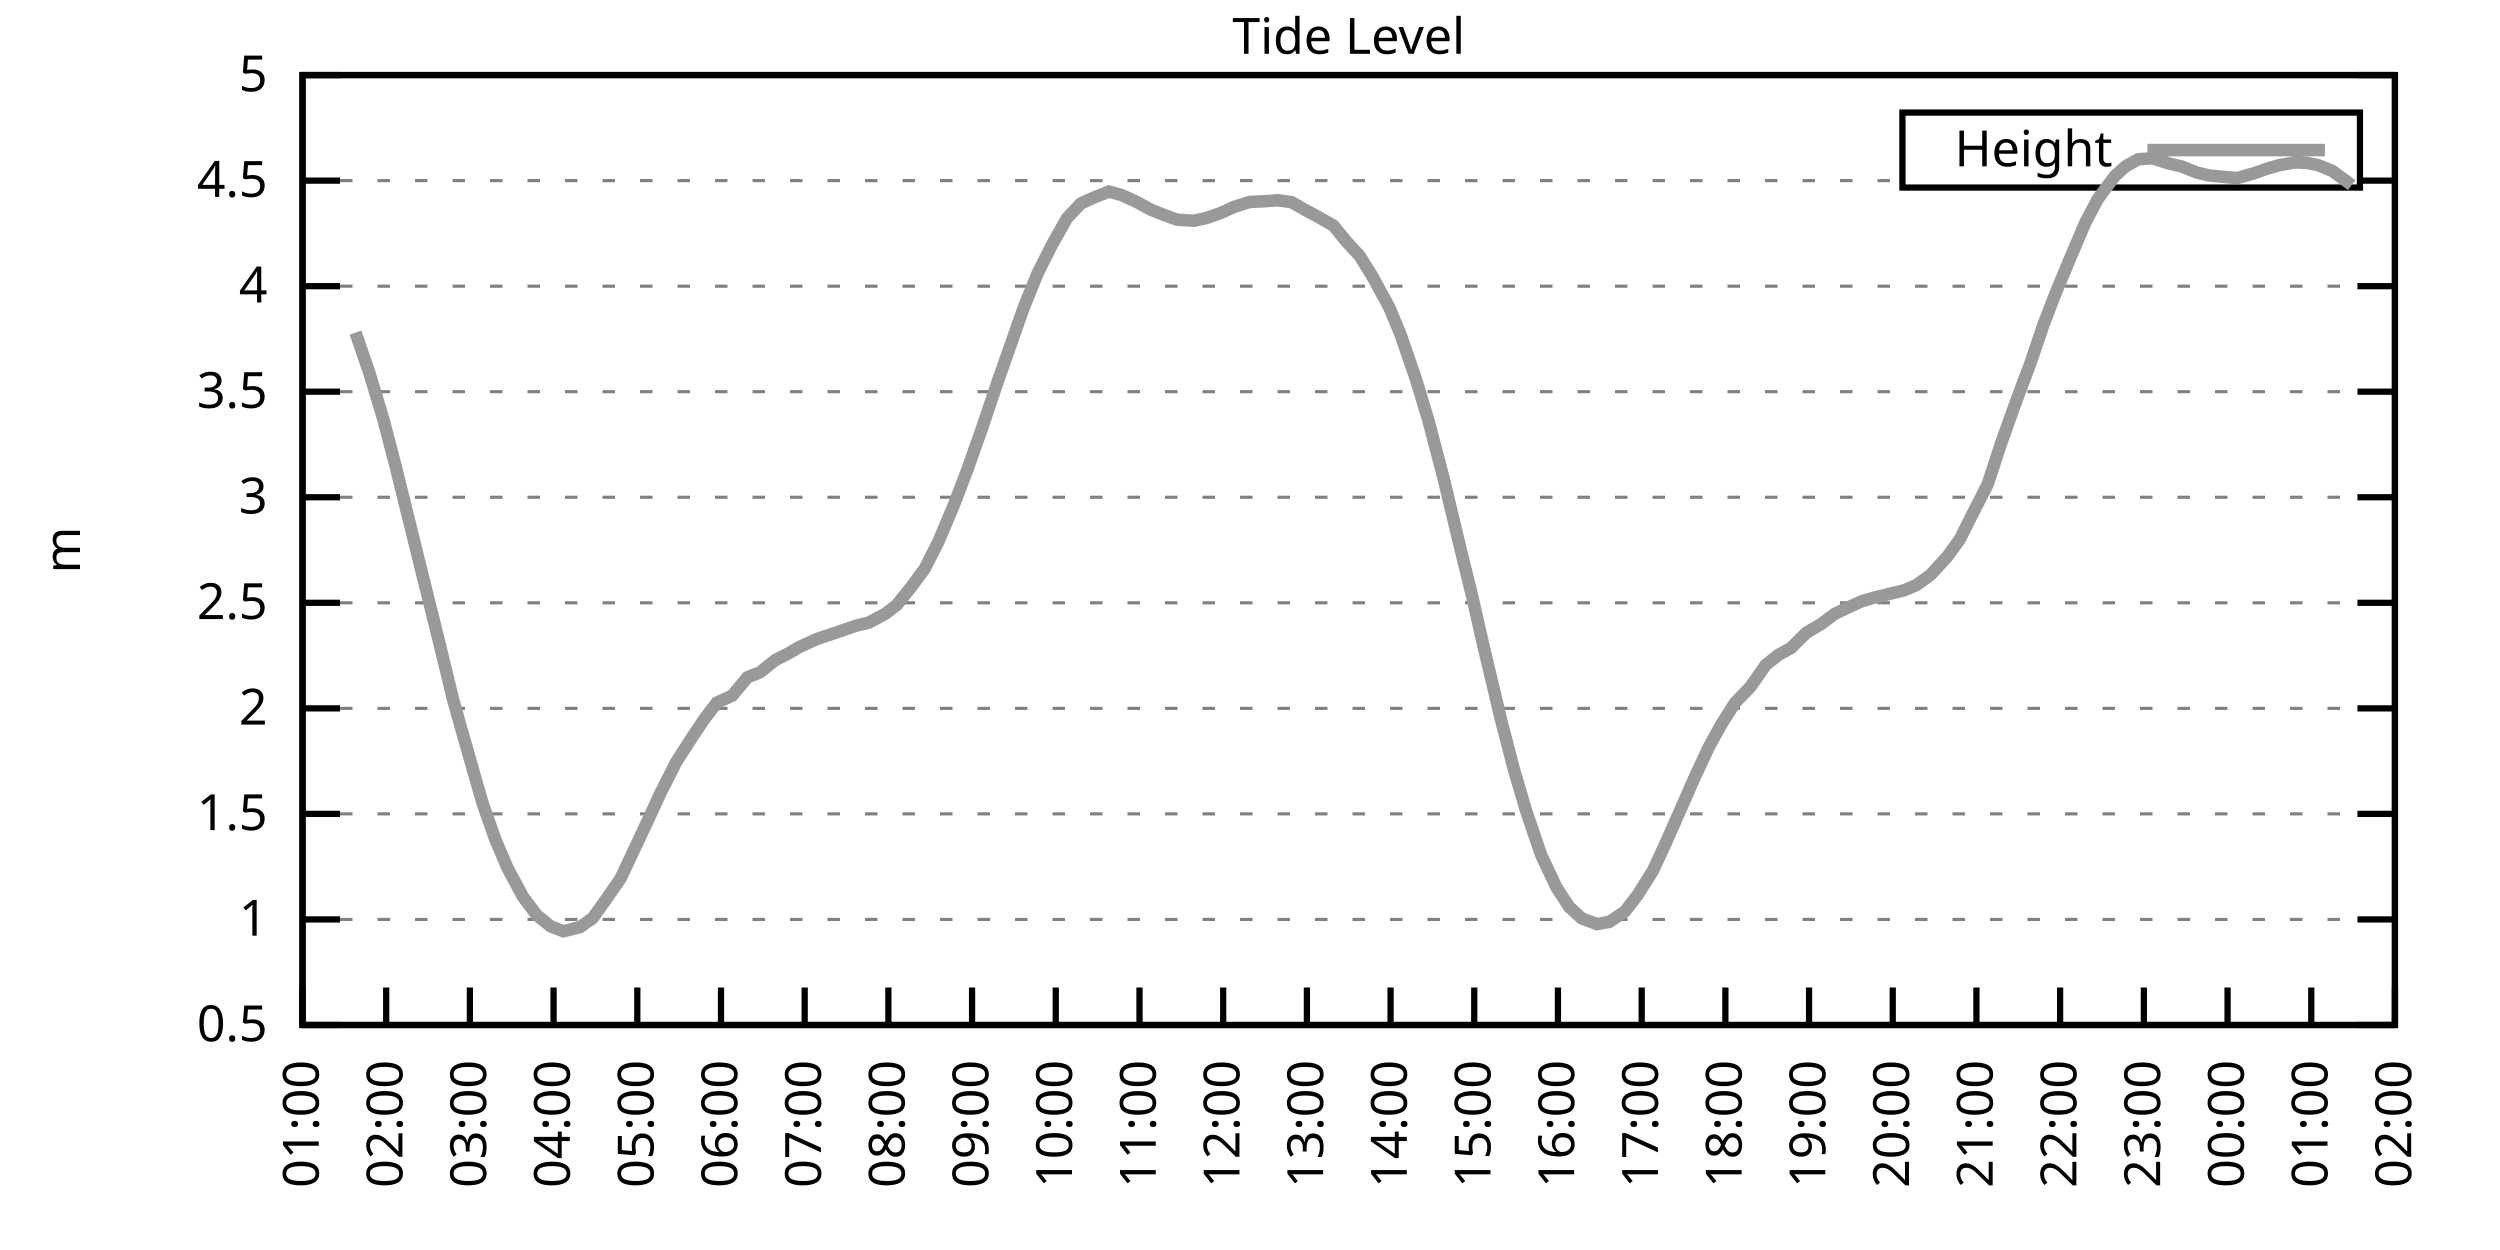
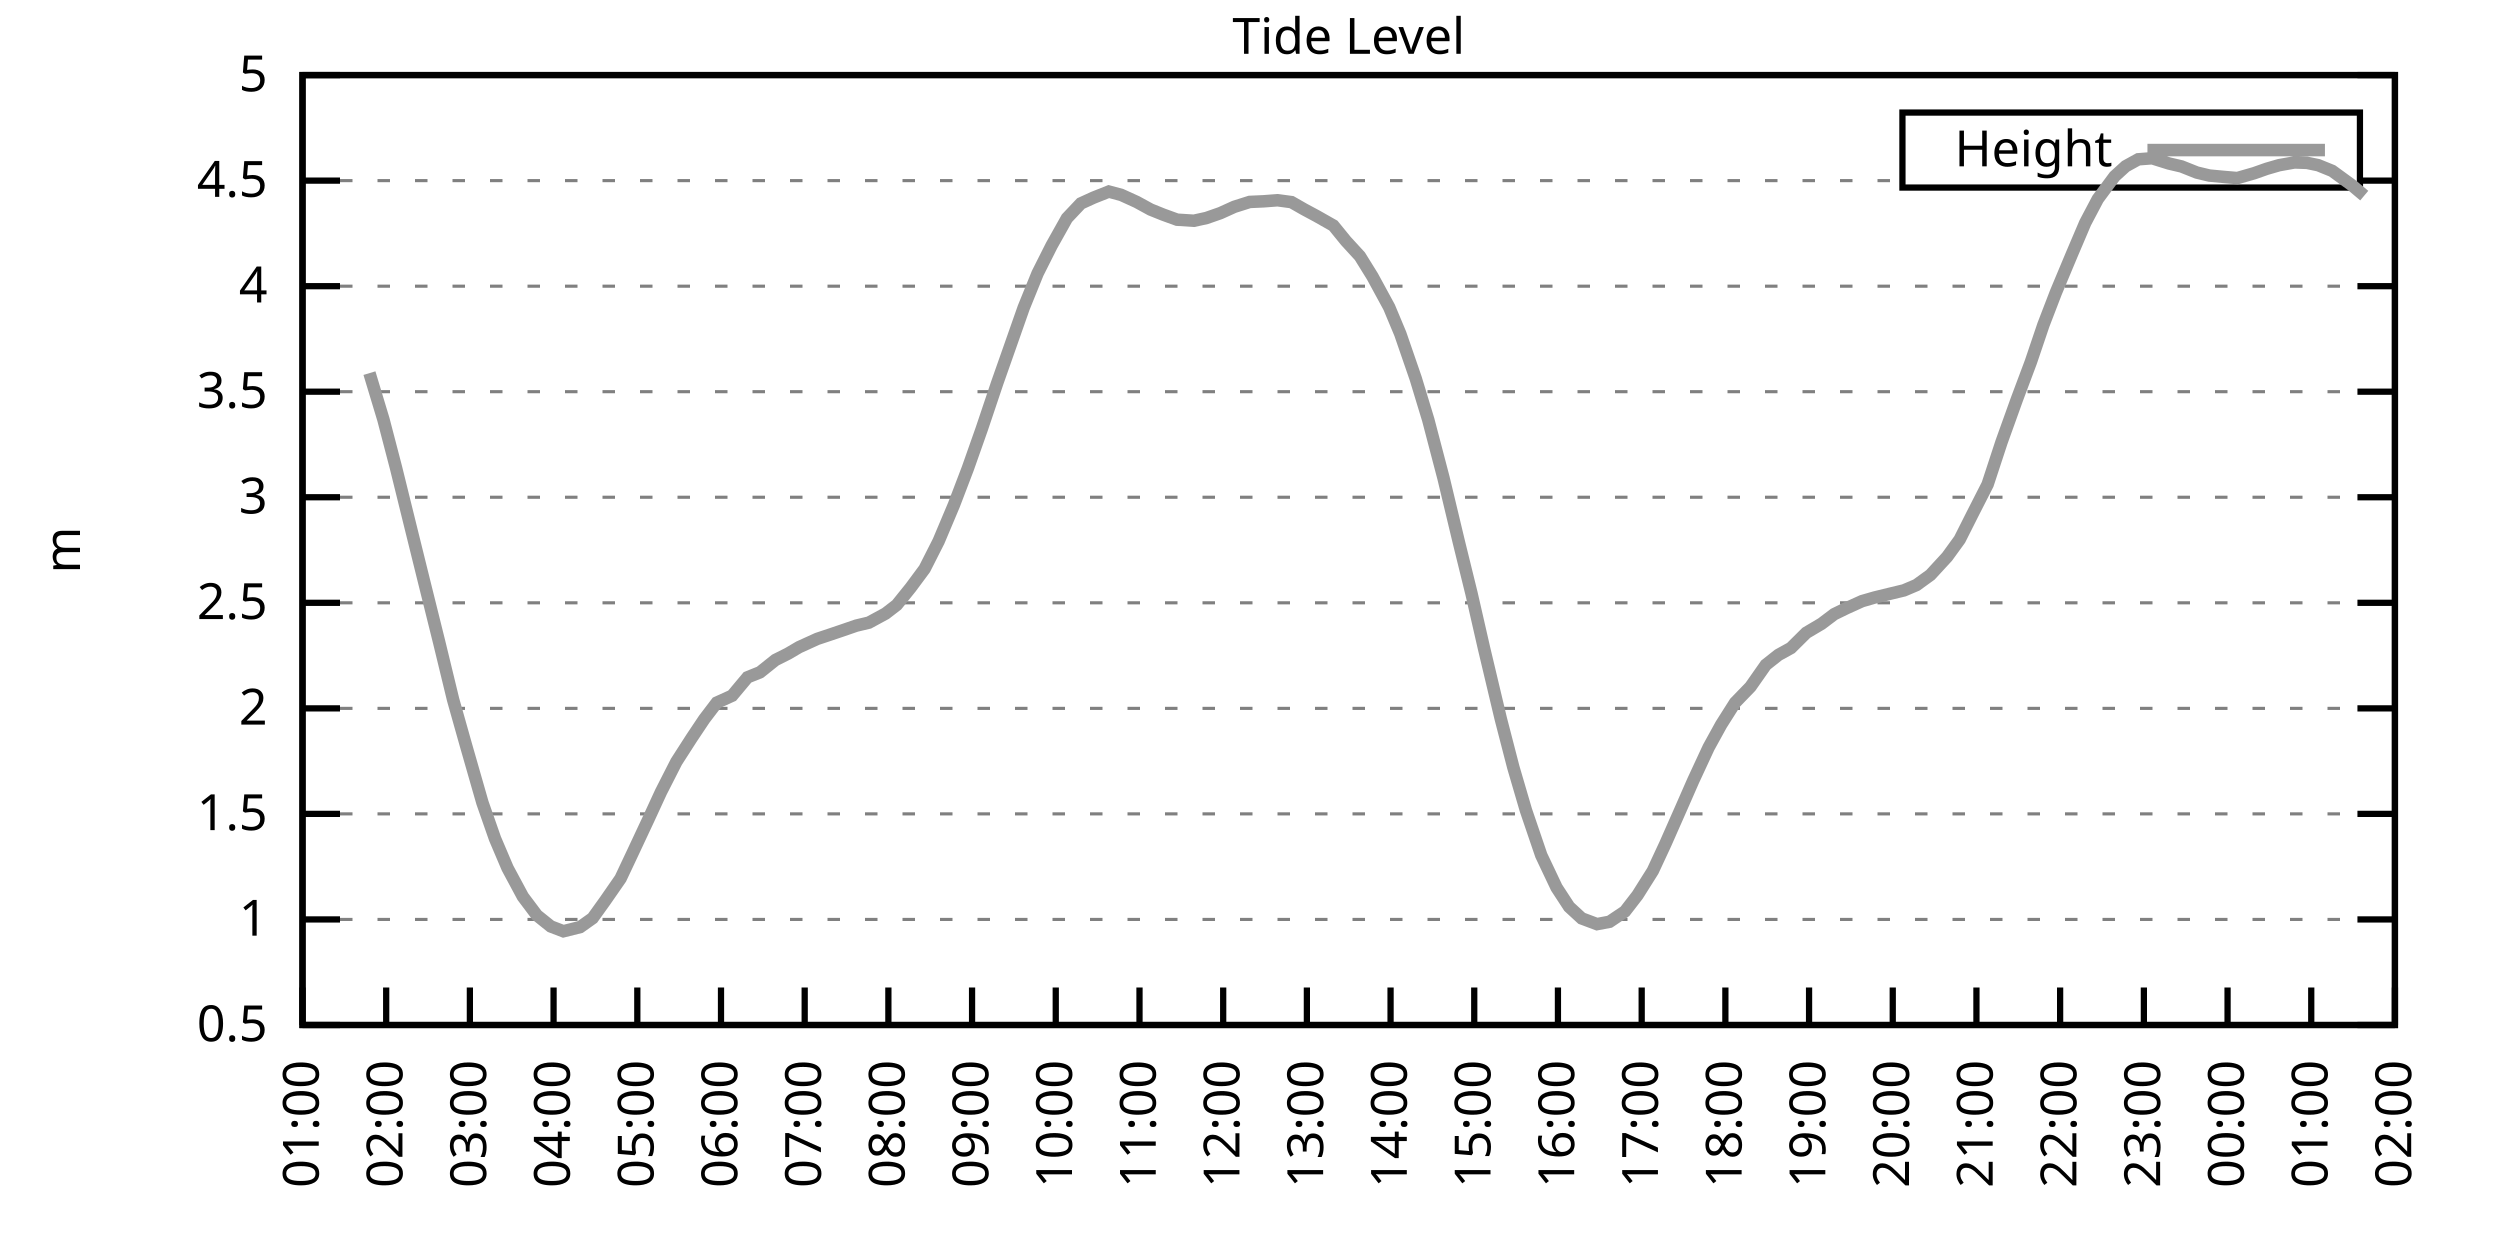
<svg xmlns="http://www.w3.org/2000/svg" xmlns:xlink="http://www.w3.org/1999/xlink" width="400" height="200" viewBox="0 0 400 200">
  <g id="gnuplot_canvas">
    <rect x="0" y="0" width="400" height="200" fill="none" />
    <defs>
      <circle id="gpDot" r="0.5" stroke-width="0.5" stroke="currentColor" />
      <path id="gpPt0" stroke-width="0.333" stroke="currentColor" d="M-1,0 h2 M0,-1 v2" />
      <path id="gpPt1" stroke-width="0.333" stroke="currentColor" d="M-1,-1 L1,1 M1,-1 L-1,1" />
      <path id="gpPt2" stroke-width="0.333" stroke="currentColor" d="M-1,0 L1,0 M0,-1 L0,1 M-1,-1 L1,1 M-1,1 L1,-1" />
      <rect id="gpPt3" stroke-width="0.333" stroke="currentColor" x="-1" y="-1" width="2" height="2" />
      <rect id="gpPt4" stroke-width="0.333" stroke="currentColor" fill="currentColor" x="-1" y="-1" width="2" height="2" />
      <circle id="gpPt5" stroke-width="0.333" stroke="currentColor" cx="0" cy="0" r="1" />
      <use xlink:href="#gpPt5" id="gpPt6" fill="currentColor" stroke="none" />
      <path id="gpPt7" stroke-width="0.333" stroke="currentColor" d="M0,-1.33 L-1.33,0.67 L1.33,0.67 z" />
      <use xlink:href="#gpPt7" id="gpPt8" fill="currentColor" stroke="none" />
      <use xlink:href="#gpPt7" id="gpPt9" stroke="currentColor" transform="rotate(180)" />
      <use xlink:href="#gpPt9" id="gpPt10" fill="currentColor" stroke="none" />
      <use xlink:href="#gpPt3" id="gpPt11" stroke="currentColor" transform="rotate(45)" />
      <use xlink:href="#gpPt11" id="gpPt12" fill="currentColor" stroke="none" />
      <path id="gpPt13" stroke-width="0.333" stroke="currentColor" d="M0,1.330 L1.265,0.411 L0.782,-1.067 L-0.782,-1.076 L-1.265,0.411 z" />
      <use xlink:href="#gpPt13" id="gpPt14" fill="currentColor" stroke="none" />
      <filter id="textbox" filterUnits="objectBoundingBox" x="0" y="0" height="1" width="1">
        <feFlood flood-color="white" flood-opacity="1" result="bgnd" />
        <feComposite in="SourceGraphic" in2="bgnd" operator="atop" />
      </filter>
      <filter id="greybox" filterUnits="objectBoundingBox" x="0" y="0" height="1" width="1">
        <feFlood flood-color="lightgrey" flood-opacity="1" result="grey" />
        <feComposite in="SourceGraphic" in2="grey" operator="atop" />
      </filter>
    </defs>
    <g fill="none" color="white" stroke="currentColor" stroke-width="1.00" stroke-linecap="butt" stroke-linejoin="miter">
</g>
    <g fill="none" color="black" stroke="currentColor" stroke-width="1.00" stroke-linecap="butt" stroke-linejoin="miter">
      <g stroke="none" shape-rendering="crispEdges">
        <polygon fill="rgb(255, 255, 255)" points="48.40,164.00 383.18,164.00 383.18,12.02 48.40,12.02 " />
      </g>
    </g>
    <g fill="none" color="black" stroke="currentColor" stroke-width="1.00" stroke-linecap="butt" stroke-linejoin="miter">
</g>
    <g fill="none" color="black" stroke="black" stroke-width="0.50" stroke-linecap="butt" stroke-linejoin="miter">
</g>
    <g fill="none" color="gray" stroke="currentColor" stroke-width="0.50" stroke-linecap="butt" stroke-linejoin="miter">
      <path stroke="gray" stroke-dasharray="2,4" class="gridline" d="M48.40,164.00 L383.19,164.00  " />
    </g>
    <g fill="none" color="gray" stroke="gray" stroke-width="1.00" stroke-linecap="butt" stroke-linejoin="miter">
</g>
    <g fill="none" color="black" stroke="currentColor" stroke-width="1.00" stroke-linecap="butt" stroke-linejoin="miter">
      <path stroke="black" d="M48.40,164.00 L54.40,164.00 M383.19,164.00 L377.19,164.00  " />
      <g transform="translate(42.80,166.60)" stroke="none" fill="black" font-family="Sans" font-size="8.00" text-anchor="end">
        <text>
          <tspan font-family="Sans"> 0.5</tspan>
        </text>
      </g>
    </g>
    <g fill="none" color="black" stroke="currentColor" stroke-width="1.00" stroke-linecap="butt" stroke-linejoin="miter">
</g>
    <g fill="none" color="black" stroke="black" stroke-width="0.50" stroke-linecap="butt" stroke-linejoin="miter">
</g>
    <g fill="none" color="gray" stroke="currentColor" stroke-width="0.50" stroke-linecap="butt" stroke-linejoin="miter">
      <path stroke="gray" stroke-dasharray="2,4" class="gridline" d="M48.40,147.11 L383.19,147.11  " />
    </g>
    <g fill="none" color="gray" stroke="gray" stroke-width="1.00" stroke-linecap="butt" stroke-linejoin="miter">
</g>
    <g fill="none" color="black" stroke="currentColor" stroke-width="1.00" stroke-linecap="butt" stroke-linejoin="miter">
      <path stroke="black" d="M48.40,147.11 L54.40,147.11 M383.19,147.11 L377.19,147.11  " />
      <g transform="translate(42.80,149.71)" stroke="none" fill="black" font-family="Sans" font-size="8.00" text-anchor="end">
        <text>
          <tspan font-family="Sans"> 1</tspan>
        </text>
      </g>
    </g>
    <g fill="none" color="black" stroke="currentColor" stroke-width="1.00" stroke-linecap="butt" stroke-linejoin="miter">
</g>
    <g fill="none" color="black" stroke="black" stroke-width="0.50" stroke-linecap="butt" stroke-linejoin="miter">
</g>
    <g fill="none" color="gray" stroke="currentColor" stroke-width="0.50" stroke-linecap="butt" stroke-linejoin="miter">
      <path stroke="gray" stroke-dasharray="2,4" class="gridline" d="M48.40,130.22 L383.19,130.22  " />
    </g>
    <g fill="none" color="gray" stroke="gray" stroke-width="1.00" stroke-linecap="butt" stroke-linejoin="miter">
</g>
    <g fill="none" color="black" stroke="currentColor" stroke-width="1.00" stroke-linecap="butt" stroke-linejoin="miter">
      <path stroke="black" d="M48.40,130.22 L54.40,130.22 M383.19,130.22 L377.19,130.22  " />
      <g transform="translate(42.80,132.82)" stroke="none" fill="black" font-family="Sans" font-size="8.00" text-anchor="end">
        <text>
          <tspan font-family="Sans"> 1.5</tspan>
        </text>
      </g>
    </g>
    <g fill="none" color="black" stroke="currentColor" stroke-width="1.00" stroke-linecap="butt" stroke-linejoin="miter">
</g>
    <g fill="none" color="black" stroke="black" stroke-width="0.50" stroke-linecap="butt" stroke-linejoin="miter">
</g>
    <g fill="none" color="gray" stroke="currentColor" stroke-width="0.50" stroke-linecap="butt" stroke-linejoin="miter">
      <path stroke="gray" stroke-dasharray="2,4" class="gridline" d="M48.40,113.34 L383.19,113.34  " />
    </g>
    <g fill="none" color="gray" stroke="gray" stroke-width="1.00" stroke-linecap="butt" stroke-linejoin="miter">
</g>
    <g fill="none" color="black" stroke="currentColor" stroke-width="1.00" stroke-linecap="butt" stroke-linejoin="miter">
      <path stroke="black" d="M48.40,113.34 L54.40,113.34 M383.19,113.34 L377.19,113.34  " />
      <g transform="translate(42.80,115.94)" stroke="none" fill="black" font-family="Sans" font-size="8.00" text-anchor="end">
        <text>
          <tspan font-family="Sans"> 2</tspan>
        </text>
      </g>
    </g>
    <g fill="none" color="black" stroke="currentColor" stroke-width="1.00" stroke-linecap="butt" stroke-linejoin="miter">
</g>
    <g fill="none" color="black" stroke="black" stroke-width="0.50" stroke-linecap="butt" stroke-linejoin="miter">
</g>
    <g fill="none" color="gray" stroke="currentColor" stroke-width="0.50" stroke-linecap="butt" stroke-linejoin="miter">
      <path stroke="gray" stroke-dasharray="2,4" class="gridline" d="M48.40,96.45 L383.19,96.45  " />
    </g>
    <g fill="none" color="gray" stroke="gray" stroke-width="1.00" stroke-linecap="butt" stroke-linejoin="miter">
</g>
    <g fill="none" color="black" stroke="currentColor" stroke-width="1.00" stroke-linecap="butt" stroke-linejoin="miter">
      <path stroke="black" d="M48.40,96.45 L54.40,96.45 M383.19,96.45 L377.19,96.45  " />
      <g transform="translate(42.80,99.05)" stroke="none" fill="black" font-family="Sans" font-size="8.00" text-anchor="end">
        <text>
          <tspan font-family="Sans"> 2.5</tspan>
        </text>
      </g>
    </g>
    <g fill="none" color="black" stroke="currentColor" stroke-width="1.00" stroke-linecap="butt" stroke-linejoin="miter">
</g>
    <g fill="none" color="black" stroke="black" stroke-width="0.50" stroke-linecap="butt" stroke-linejoin="miter">
</g>
    <g fill="none" color="gray" stroke="currentColor" stroke-width="0.50" stroke-linecap="butt" stroke-linejoin="miter">
      <path stroke="gray" stroke-dasharray="2,4" class="gridline" d="M48.40,79.56 L383.19,79.56  " />
    </g>
    <g fill="none" color="gray" stroke="gray" stroke-width="1.00" stroke-linecap="butt" stroke-linejoin="miter">
</g>
    <g fill="none" color="black" stroke="currentColor" stroke-width="1.00" stroke-linecap="butt" stroke-linejoin="miter">
      <path stroke="black" d="M48.40,79.56 L54.40,79.56 M383.19,79.56 L377.19,79.56  " />
      <g transform="translate(42.80,82.16)" stroke="none" fill="black" font-family="Sans" font-size="8.00" text-anchor="end">
        <text>
          <tspan font-family="Sans"> 3</tspan>
        </text>
      </g>
    </g>
    <g fill="none" color="black" stroke="currentColor" stroke-width="1.00" stroke-linecap="butt" stroke-linejoin="miter">
</g>
    <g fill="none" color="black" stroke="black" stroke-width="0.50" stroke-linecap="butt" stroke-linejoin="miter">
</g>
    <g fill="none" color="gray" stroke="currentColor" stroke-width="0.50" stroke-linecap="butt" stroke-linejoin="miter">
      <path stroke="gray" stroke-dasharray="2,4" class="gridline" d="M48.40,62.67 L383.19,62.67  " />
    </g>
    <g fill="none" color="gray" stroke="gray" stroke-width="1.00" stroke-linecap="butt" stroke-linejoin="miter">
</g>
    <g fill="none" color="black" stroke="currentColor" stroke-width="1.00" stroke-linecap="butt" stroke-linejoin="miter">
      <path stroke="black" d="M48.40,62.67 L54.40,62.67 M383.19,62.67 L377.19,62.67  " />
      <g transform="translate(42.80,65.27)" stroke="none" fill="black" font-family="Sans" font-size="8.00" text-anchor="end">
        <text>
          <tspan font-family="Sans"> 3.5</tspan>
        </text>
      </g>
    </g>
    <g fill="none" color="black" stroke="currentColor" stroke-width="1.00" stroke-linecap="butt" stroke-linejoin="miter">
</g>
    <g fill="none" color="black" stroke="black" stroke-width="0.50" stroke-linecap="butt" stroke-linejoin="miter">
</g>
    <g fill="none" color="gray" stroke="currentColor" stroke-width="0.50" stroke-linecap="butt" stroke-linejoin="miter">
      <path stroke="gray" stroke-dasharray="2,4" class="gridline" d="M48.40,45.79 L383.19,45.79  " />
    </g>
    <g fill="none" color="gray" stroke="gray" stroke-width="1.00" stroke-linecap="butt" stroke-linejoin="miter">
</g>
    <g fill="none" color="black" stroke="currentColor" stroke-width="1.00" stroke-linecap="butt" stroke-linejoin="miter">
      <path stroke="black" d="M48.40,45.79 L54.40,45.79 M383.19,45.79 L377.19,45.79  " />
      <g transform="translate(42.80,48.39)" stroke="none" fill="black" font-family="Sans" font-size="8.00" text-anchor="end">
        <text>
          <tspan font-family="Sans"> 4</tspan>
        </text>
      </g>
    </g>
    <g fill="none" color="black" stroke="currentColor" stroke-width="1.00" stroke-linecap="butt" stroke-linejoin="miter">
</g>
    <g fill="none" color="black" stroke="black" stroke-width="0.50" stroke-linecap="butt" stroke-linejoin="miter">
</g>
    <g fill="none" color="gray" stroke="currentColor" stroke-width="0.50" stroke-linecap="butt" stroke-linejoin="miter">
      <path stroke="gray" stroke-dasharray="2,4" class="gridline" d="M48.40,28.90 L304.39,28.90 M377.59,28.90 L383.19,28.90  " />
    </g>
    <g fill="none" color="gray" stroke="gray" stroke-width="1.00" stroke-linecap="butt" stroke-linejoin="miter">
</g>
    <g fill="none" color="black" stroke="currentColor" stroke-width="1.00" stroke-linecap="butt" stroke-linejoin="miter">
      <path stroke="black" d="M48.40,28.90 L54.40,28.90 M383.19,28.90 L377.19,28.90  " />
      <g transform="translate(42.80,31.50)" stroke="none" fill="black" font-family="Sans" font-size="8.00" text-anchor="end">
        <text>
          <tspan font-family="Sans"> 4.5</tspan>
        </text>
      </g>
    </g>
    <g fill="none" color="black" stroke="currentColor" stroke-width="1.00" stroke-linecap="butt" stroke-linejoin="miter">
</g>
    <g fill="none" color="black" stroke="black" stroke-width="0.50" stroke-linecap="butt" stroke-linejoin="miter">
</g>
    <g fill="none" color="gray" stroke="currentColor" stroke-width="0.50" stroke-linecap="butt" stroke-linejoin="miter">
      <path stroke="gray" stroke-dasharray="2,4" class="gridline" d="M48.40,12.01 L383.19,12.01  " />
    </g>
    <g fill="none" color="gray" stroke="gray" stroke-width="1.00" stroke-linecap="butt" stroke-linejoin="miter">
</g>
    <g fill="none" color="black" stroke="currentColor" stroke-width="1.00" stroke-linecap="butt" stroke-linejoin="miter">
      <path stroke="black" d="M48.40,12.01 L54.40,12.01 M383.19,12.01 L377.19,12.01  " />
      <g transform="translate(42.80,14.61)" stroke="none" fill="black" font-family="Sans" font-size="8.00" text-anchor="end">
        <text>
          <tspan font-family="Sans"> 5</tspan>
        </text>
      </g>
    </g>
    <g fill="none" color="black" stroke="currentColor" stroke-width="1.00" stroke-linecap="butt" stroke-linejoin="miter">
      <path stroke="black" d="M48.40,164.00 L48.40,158.00  " />
      <g transform="translate(51.00,169.60) rotate(270.00)" stroke="none" fill="black" font-family="Sans" font-size="8.00" text-anchor="end">
        <text>
          <tspan font-family="Sans">01:00</tspan>
        </text>
      </g>
    </g>
    <g fill="none" color="black" stroke="currentColor" stroke-width="1.00" stroke-linecap="butt" stroke-linejoin="miter">
      <path stroke="black" d="M61.79,164.00 L61.79,158.00  " />
      <g transform="translate(64.39,169.60) rotate(270.00)" stroke="none" fill="black" font-family="Sans" font-size="8.00" text-anchor="end">
        <text>
          <tspan font-family="Sans">02:00</tspan>
        </text>
      </g>
    </g>
    <g fill="none" color="black" stroke="currentColor" stroke-width="1.00" stroke-linecap="butt" stroke-linejoin="miter">
      <path stroke="black" d="M75.18,164.00 L75.18,158.00  " />
      <g transform="translate(77.78,169.60) rotate(270.00)" stroke="none" fill="black" font-family="Sans" font-size="8.00" text-anchor="end">
        <text>
          <tspan font-family="Sans">03:00</tspan>
        </text>
      </g>
    </g>
    <g fill="none" color="black" stroke="currentColor" stroke-width="1.00" stroke-linecap="butt" stroke-linejoin="miter">
      <path stroke="black" d="M88.57,164.00 L88.57,158.00  " />
      <g transform="translate(91.17,169.60) rotate(270.00)" stroke="none" fill="black" font-family="Sans" font-size="8.00" text-anchor="end">
        <text>
          <tspan font-family="Sans">04:00</tspan>
        </text>
      </g>
    </g>
    <g fill="none" color="black" stroke="currentColor" stroke-width="1.00" stroke-linecap="butt" stroke-linejoin="miter">
      <path stroke="black" d="M101.97,164.00 L101.97,158.00  " />
      <g transform="translate(104.57,169.60) rotate(270.00)" stroke="none" fill="black" font-family="Sans" font-size="8.00" text-anchor="end">
        <text>
          <tspan font-family="Sans">05:00</tspan>
        </text>
      </g>
    </g>
    <g fill="none" color="black" stroke="currentColor" stroke-width="1.00" stroke-linecap="butt" stroke-linejoin="miter">
      <path stroke="black" d="M115.36,164.00 L115.36,158.00  " />
      <g transform="translate(117.96,169.60) rotate(270.00)" stroke="none" fill="black" font-family="Sans" font-size="8.00" text-anchor="end">
        <text>
          <tspan font-family="Sans">06:00</tspan>
        </text>
      </g>
    </g>
    <g fill="none" color="black" stroke="currentColor" stroke-width="1.00" stroke-linecap="butt" stroke-linejoin="miter">
      <path stroke="black" d="M128.75,164.00 L128.75,158.00  " />
      <g transform="translate(131.35,169.60) rotate(270.00)" stroke="none" fill="black" font-family="Sans" font-size="8.00" text-anchor="end">
        <text>
          <tspan font-family="Sans">07:00</tspan>
        </text>
      </g>
    </g>
    <g fill="none" color="black" stroke="currentColor" stroke-width="1.00" stroke-linecap="butt" stroke-linejoin="miter">
      <path stroke="black" d="M142.14,164.00 L142.14,158.00  " />
      <g transform="translate(144.74,169.60) rotate(270.00)" stroke="none" fill="black" font-family="Sans" font-size="8.00" text-anchor="end">
        <text>
          <tspan font-family="Sans">08:00</tspan>
        </text>
      </g>
    </g>
    <g fill="none" color="black" stroke="currentColor" stroke-width="1.00" stroke-linecap="butt" stroke-linejoin="miter">
      <path stroke="black" d="M155.53,164.00 L155.53,158.00  " />
      <g transform="translate(158.13,169.60) rotate(270.00)" stroke="none" fill="black" font-family="Sans" font-size="8.00" text-anchor="end">
        <text>
          <tspan font-family="Sans">09:00</tspan>
        </text>
      </g>
    </g>
    <g fill="none" color="black" stroke="currentColor" stroke-width="1.00" stroke-linecap="butt" stroke-linejoin="miter">
      <path stroke="black" d="M168.92,164.00 L168.92,158.00  " />
      <g transform="translate(171.52,169.60) rotate(270.00)" stroke="none" fill="black" font-family="Sans" font-size="8.00" text-anchor="end">
        <text>
          <tspan font-family="Sans">10:00</tspan>
        </text>
      </g>
    </g>
    <g fill="none" color="black" stroke="currentColor" stroke-width="1.00" stroke-linecap="butt" stroke-linejoin="miter">
      <path stroke="black" d="M182.32,164.00 L182.32,158.00  " />
      <g transform="translate(184.92,169.60) rotate(270.00)" stroke="none" fill="black" font-family="Sans" font-size="8.00" text-anchor="end">
        <text>
          <tspan font-family="Sans">11:00</tspan>
        </text>
      </g>
    </g>
    <g fill="none" color="black" stroke="currentColor" stroke-width="1.00" stroke-linecap="butt" stroke-linejoin="miter">
      <path stroke="black" d="M195.71,164.00 L195.71,158.00  " />
      <g transform="translate(198.31,169.60) rotate(270.00)" stroke="none" fill="black" font-family="Sans" font-size="8.00" text-anchor="end">
        <text>
          <tspan font-family="Sans">12:00</tspan>
        </text>
      </g>
    </g>
    <g fill="none" color="black" stroke="currentColor" stroke-width="1.00" stroke-linecap="butt" stroke-linejoin="miter">
      <path stroke="black" d="M209.10,164.00 L209.10,158.00  " />
      <g transform="translate(211.70,169.60) rotate(270.00)" stroke="none" fill="black" font-family="Sans" font-size="8.00" text-anchor="end">
        <text>
          <tspan font-family="Sans">13:00</tspan>
        </text>
      </g>
    </g>
    <g fill="none" color="black" stroke="currentColor" stroke-width="1.00" stroke-linecap="butt" stroke-linejoin="miter">
      <path stroke="black" d="M222.49,164.00 L222.49,158.00  " />
      <g transform="translate(225.09,169.60) rotate(270.00)" stroke="none" fill="black" font-family="Sans" font-size="8.00" text-anchor="end">
        <text>
          <tspan font-family="Sans">14:00</tspan>
        </text>
      </g>
    </g>
    <g fill="none" color="black" stroke="currentColor" stroke-width="1.00" stroke-linecap="butt" stroke-linejoin="miter">
      <path stroke="black" d="M235.88,164.00 L235.88,158.00  " />
      <g transform="translate(238.48,169.60) rotate(270.00)" stroke="none" fill="black" font-family="Sans" font-size="8.00" text-anchor="end">
        <text>
          <tspan font-family="Sans">15:00</tspan>
        </text>
      </g>
    </g>
    <g fill="none" color="black" stroke="currentColor" stroke-width="1.00" stroke-linecap="butt" stroke-linejoin="miter">
      <path stroke="black" d="M249.27,164.00 L249.27,158.00  " />
      <g transform="translate(251.87,169.60) rotate(270.00)" stroke="none" fill="black" font-family="Sans" font-size="8.00" text-anchor="end">
        <text>
          <tspan font-family="Sans">16:00</tspan>
        </text>
      </g>
    </g>
    <g fill="none" color="black" stroke="currentColor" stroke-width="1.00" stroke-linecap="butt" stroke-linejoin="miter">
      <path stroke="black" d="M262.67,164.00 L262.67,158.00  " />
      <g transform="translate(265.27,169.60) rotate(270.00)" stroke="none" fill="black" font-family="Sans" font-size="8.00" text-anchor="end">
        <text>
          <tspan font-family="Sans">17:00</tspan>
        </text>
      </g>
    </g>
    <g fill="none" color="black" stroke="currentColor" stroke-width="1.00" stroke-linecap="butt" stroke-linejoin="miter">
      <path stroke="black" d="M276.06,164.00 L276.06,158.00  " />
      <g transform="translate(278.66,169.60) rotate(270.00)" stroke="none" fill="black" font-family="Sans" font-size="8.00" text-anchor="end">
        <text>
          <tspan font-family="Sans">18:00</tspan>
        </text>
      </g>
    </g>
    <g fill="none" color="black" stroke="currentColor" stroke-width="1.00" stroke-linecap="butt" stroke-linejoin="miter">
      <path stroke="black" d="M289.45,164.00 L289.45,158.00  " />
      <g transform="translate(292.05,169.60) rotate(270.00)" stroke="none" fill="black" font-family="Sans" font-size="8.00" text-anchor="end">
        <text>
          <tspan font-family="Sans">19:00</tspan>
        </text>
      </g>
    </g>
    <g fill="none" color="black" stroke="currentColor" stroke-width="1.00" stroke-linecap="butt" stroke-linejoin="miter">
      <path stroke="black" d="M302.84,164.00 L302.84,158.00  " />
      <g transform="translate(305.44,169.60) rotate(270.00)" stroke="none" fill="black" font-family="Sans" font-size="8.00" text-anchor="end">
        <text>
          <tspan font-family="Sans">20:00</tspan>
        </text>
      </g>
    </g>
    <g fill="none" color="black" stroke="currentColor" stroke-width="1.00" stroke-linecap="butt" stroke-linejoin="miter">
      <path stroke="black" d="M316.23,164.00 L316.23,158.00  " />
      <g transform="translate(318.83,169.60) rotate(270.00)" stroke="none" fill="black" font-family="Sans" font-size="8.00" text-anchor="end">
        <text>
          <tspan font-family="Sans">21:00</tspan>
        </text>
      </g>
    </g>
    <g fill="none" color="black" stroke="currentColor" stroke-width="1.00" stroke-linecap="butt" stroke-linejoin="miter">
      <path stroke="black" d="M329.62,164.00 L329.62,158.00  " />
      <g transform="translate(332.22,169.60) rotate(270.00)" stroke="none" fill="black" font-family="Sans" font-size="8.00" text-anchor="end">
        <text>
          <tspan font-family="Sans">22:00</tspan>
        </text>
      </g>
    </g>
    <g fill="none" color="black" stroke="currentColor" stroke-width="1.00" stroke-linecap="butt" stroke-linejoin="miter">
      <path stroke="black" d="M343.02,164.00 L343.02,158.00  " />
      <g transform="translate(345.62,169.60) rotate(270.00)" stroke="none" fill="black" font-family="Sans" font-size="8.00" text-anchor="end">
        <text>
          <tspan font-family="Sans">23:00</tspan>
        </text>
      </g>
    </g>
    <g fill="none" color="black" stroke="currentColor" stroke-width="1.00" stroke-linecap="butt" stroke-linejoin="miter">
      <path stroke="black" d="M356.41,164.00 L356.41,158.00  " />
      <g transform="translate(359.01,169.60) rotate(270.00)" stroke="none" fill="black" font-family="Sans" font-size="8.00" text-anchor="end">
        <text>
          <tspan font-family="Sans">00:00</tspan>
        </text>
      </g>
    </g>
    <g fill="none" color="black" stroke="currentColor" stroke-width="1.00" stroke-linecap="butt" stroke-linejoin="miter">
      <path stroke="black" d="M369.80,164.00 L369.80,158.00  " />
      <g transform="translate(372.40,169.60) rotate(270.00)" stroke="none" fill="black" font-family="Sans" font-size="8.00" text-anchor="end">
        <text>
          <tspan font-family="Sans">01:00</tspan>
        </text>
      </g>
    </g>
    <g fill="none" color="black" stroke="currentColor" stroke-width="1.00" stroke-linecap="butt" stroke-linejoin="miter">
      <path stroke="black" d="M383.19,164.00 L383.19,158.00  " />
      <g transform="translate(385.79,169.60) rotate(270.00)" stroke="none" fill="black" font-family="Sans" font-size="8.00" text-anchor="end">
        <text>
          <tspan font-family="Sans">02:00</tspan>
        </text>
      </g>
    </g>
    <g fill="none" color="black" stroke="currentColor" stroke-width="1.00" stroke-linecap="butt" stroke-linejoin="miter">
</g>
    <g fill="none" color="black" stroke="currentColor" stroke-width="1.00" stroke-linecap="butt" stroke-linejoin="miter">
      <path stroke="black" d="M48.40,12.01 L48.40,164.00 L383.19,164.00 L383.19,12.01 L48.40,12.01 Z  " />
    </g>
    <g fill="none" color="black" stroke="currentColor" stroke-width="1.00" stroke-linecap="butt" stroke-linejoin="miter">
</g>
    <g fill="none" color="black" stroke="currentColor" stroke-width="1.00" stroke-linecap="butt" stroke-linejoin="miter">
      <path stroke="black" d="M304.39,30.01 L304.39,18.01 L377.59,18.01 L377.59,30.01 L304.39,30.01 Z  " />
    </g>
    <g id="Tide_level_plot_1">
      <g fill="none" color="white" stroke="black" stroke-width="2.00" stroke-linecap="butt" stroke-linejoin="miter">
</g>
      <g fill="none" color="black" stroke="currentColor" stroke-width="2.00" stroke-linecap="butt" stroke-linejoin="miter">
        <g transform="translate(337.99,26.61)" stroke="none" fill="black" font-family="Sans" font-size="8.00" text-anchor="end">
          <text>
            <tspan font-family="Sans">Height</tspan>
          </text>
        </g>
      </g>
      <g fill="none" color="black" stroke="currentColor" stroke-width="2.00" stroke-linecap="butt" stroke-linejoin="miter">
-         <path stroke="rgb(153, 153, 153)" d="M343.59,24.01 L371.99,24.01 M56.88,53.22 L59.11,59.70 L61.35,67.13 L63.35,74.80 L65.59,83.88 L67.82,92.90   L70.27,102.76 L72.50,111.95 L74.51,119.08 L77.19,128.43 L79.20,134.18 L81.21,138.90 L83.66,143.46 L85.90,146.44   L88.13,148.23 L90.14,149.00 L92.82,148.33 L94.82,146.91 L96.83,144.11 L99.29,140.56 L101.30,136.30 L103.75,131.07   L105.76,126.71 L108.22,121.88 L110.67,118.07 L112.68,115.06 L114.69,112.42 L117.14,111.31 L119.60,108.37 L121.61,107.56   L124.06,105.60 L126.07,104.59 L127.86,103.54 L130.76,102.22 L132.77,101.55 L134.78,100.87 L137.01,100.10 L139.02,99.62   L141.69,98.17 L143.48,96.79 L145.71,94.02 L147.94,91.01 L150.18,86.59 L152.63,80.78 L154.86,74.93 L157.10,68.58   L159.55,61.29 L161.56,55.58 L163.79,49.23 L166.02,43.73 L168.25,39.30 L170.71,34.91 L172.94,32.55 L174.95,31.63   L177.41,30.65 L179.41,31.19 L181.87,32.31 L184.10,33.53 L186.11,34.34 L188.34,35.15 L191.02,35.32 L193.03,34.88   L195.26,34.10 L197.49,33.09 L199.95,32.31 L202.18,32.21 L204.41,32.04 L206.64,32.34 L208.65,33.49 L210.66,34.57   L213.34,36.09 L215.35,38.56 L217.58,40.99 L219.59,44.23 L222.27,49.16 L224.05,53.42 L226.51,60.55 L228.52,67.17   L230.97,76.52 L233.43,86.79 L235.44,94.96 L237.44,103.71 L240.12,114.99 L242.13,122.76 L244.14,129.62 L246.60,136.84   L249.05,142.01 L251.06,145.09 L253.07,146.94 L255.52,147.86 L257.53,147.48 L259.99,145.83 L262.00,143.23 L264.45,139.34   L266.46,135.02 L268.92,129.45 L270.92,124.89 L273.38,119.59 L275.39,115.94 L277.62,112.42 L280.07,109.89 L282.53,106.38   L284.54,104.79 L286.55,103.68 L289.00,101.25 L291.46,99.79 L293.47,98.27 L295.48,97.29 L297.93,96.18 L299.94,95.60   L302.39,95.00 L304.63,94.46 L306.63,93.61 L308.87,91.99 L311.54,89.09 L313.55,86.32 L315.56,82.33 L318.02,77.50   L320.25,70.71 L322.70,63.89 L324.94,57.91 L326.95,51.97 L328.95,46.77 L331.41,40.89 L333.64,35.65 L335.65,31.84   L338.33,28.22 L340.11,26.60 L342.12,25.49 L344.35,25.32 L347.03,26.16 L349.04,26.63 L351.50,27.61 L353.51,28.09   L355.96,28.32 L357.97,28.49 L360.65,27.72 L362.66,27.01 L364.66,26.43 L367.12,25.99 L369.13,26.06 L370.91,26.43   L373.15,27.34 L376.27,29.61  " />
+         <path stroke="rgb(153, 153, 153)" d="M343.59,24.01 L371.99,24.01 M59.11,59.70 L61.35,67.13 L63.35,74.80 L65.59,83.88 L67.82,92.90 L70.27,102.76   L72.50,111.95 L74.51,119.08 L77.19,128.43 L79.20,134.18 L81.21,138.90 L83.66,143.46 L85.90,146.44 L88.13,148.23   L90.14,149.00 L92.82,148.33 L94.82,146.91 L96.83,144.11 L99.29,140.56 L101.30,136.30 L103.75,131.07 L105.76,126.71   L108.22,121.88 L110.67,118.07 L112.68,115.06 L114.69,112.42 L117.14,111.31 L119.60,108.37 L121.61,107.56 L124.06,105.60   L126.07,104.59 L127.86,103.54 L130.76,102.22 L132.77,101.55 L134.78,100.87 L137.01,100.10 L139.02,99.62 L141.69,98.17   L143.48,96.79 L145.71,94.02 L147.94,91.01 L150.18,86.59 L152.63,80.78 L154.86,74.93 L157.10,68.58 L159.55,61.29   L161.56,55.58 L163.79,49.23 L166.02,43.73 L168.25,39.30 L170.71,34.91 L172.94,32.55 L174.95,31.63 L177.41,30.65   L179.41,31.19 L181.87,32.31 L184.10,33.53 L186.11,34.34 L188.34,35.15 L191.02,35.32 L193.03,34.88 L195.26,34.10   L197.49,33.09 L199.95,32.31 L202.18,32.21 L204.41,32.04 L206.64,32.34 L208.65,33.49 L210.66,34.57 L213.34,36.09   L215.35,38.56 L217.58,40.99 L219.59,44.23 L222.27,49.16 L224.05,53.42 L226.51,60.55 L228.52,67.17 L230.97,76.52   L233.43,86.79 L235.44,94.96 L237.44,103.71 L240.12,114.99 L242.13,122.76 L244.14,129.62 L246.60,136.84 L249.05,142.01   L251.06,145.09 L253.07,146.94 L255.52,147.86 L257.53,147.48 L259.99,145.83 L262.00,143.23 L264.45,139.34 L266.46,135.02   L268.92,129.45 L270.92,124.89 L273.38,119.59 L275.39,115.94 L277.62,112.42 L280.07,109.89 L282.53,106.38 L284.54,104.79   L286.55,103.68 L289.00,101.25 L291.46,99.79 L293.47,98.27 L295.48,97.29 L297.93,96.18 L299.94,95.60 L302.39,95.00   L304.63,94.46 L306.63,93.61 L308.87,91.99 L311.54,89.09 L313.55,86.32 L315.56,82.33 L318.02,77.50 L320.25,70.71   L322.70,63.89 L324.94,57.91 L326.95,51.97 L328.95,46.77 L331.41,40.89 L333.64,35.65 L335.65,31.84 L338.33,28.22   L340.11,26.60 L342.12,25.49 L344.35,25.32 L347.03,26.16 L349.04,26.63 L351.50,27.61 L353.51,28.09 L355.96,28.32   L357.97,28.49 L360.65,27.72 L362.66,27.01 L364.66,26.43 L367.12,25.99 L369.13,26.06 L370.91,26.43 L373.15,27.34   L376.27,29.61 L378.28,31.30  " />
      </g>
    </g>
    <g fill="none" color="black" stroke="currentColor" stroke-width="2.00" stroke-linecap="butt" stroke-linejoin="miter">
</g>
    <g fill="none" color="black" stroke="black" stroke-width="1.00" stroke-linecap="butt" stroke-linejoin="miter">
</g>
    <g fill="none" color="black" stroke="currentColor" stroke-width="1.00" stroke-linecap="butt" stroke-linejoin="miter">
      <path stroke="black" d="M48.40,12.01 L48.40,164.00 L383.19,164.00 L383.19,12.01 L48.40,12.01 Z  " />
      <g transform="translate(12.80,88.01) rotate(270.00)" stroke="none" fill="black" font-family="Sans" font-size="8.00" text-anchor="middle">
        <text>
          <tspan font-family="Sans">m</tspan>
        </text>
      </g>
    </g>
    <g fill="none" color="black" stroke="currentColor" stroke-width="1.00" stroke-linecap="butt" stroke-linejoin="miter">
</g>
    <g fill="none" color="black" stroke="currentColor" stroke-width="1.00" stroke-linecap="butt" stroke-linejoin="miter">
      <g transform="translate(215.79,8.61)" stroke="none" fill="black" font-family="Sans" font-size="8.00" text-anchor="middle">
        <text>
          <tspan font-family="Sans">Tide Level</tspan>
        </text>
      </g>
    </g>
    <g fill="none" color="black" stroke="currentColor" stroke-width="1.00" stroke-linecap="butt" stroke-linejoin="miter">
</g>
  </g>
</svg>
